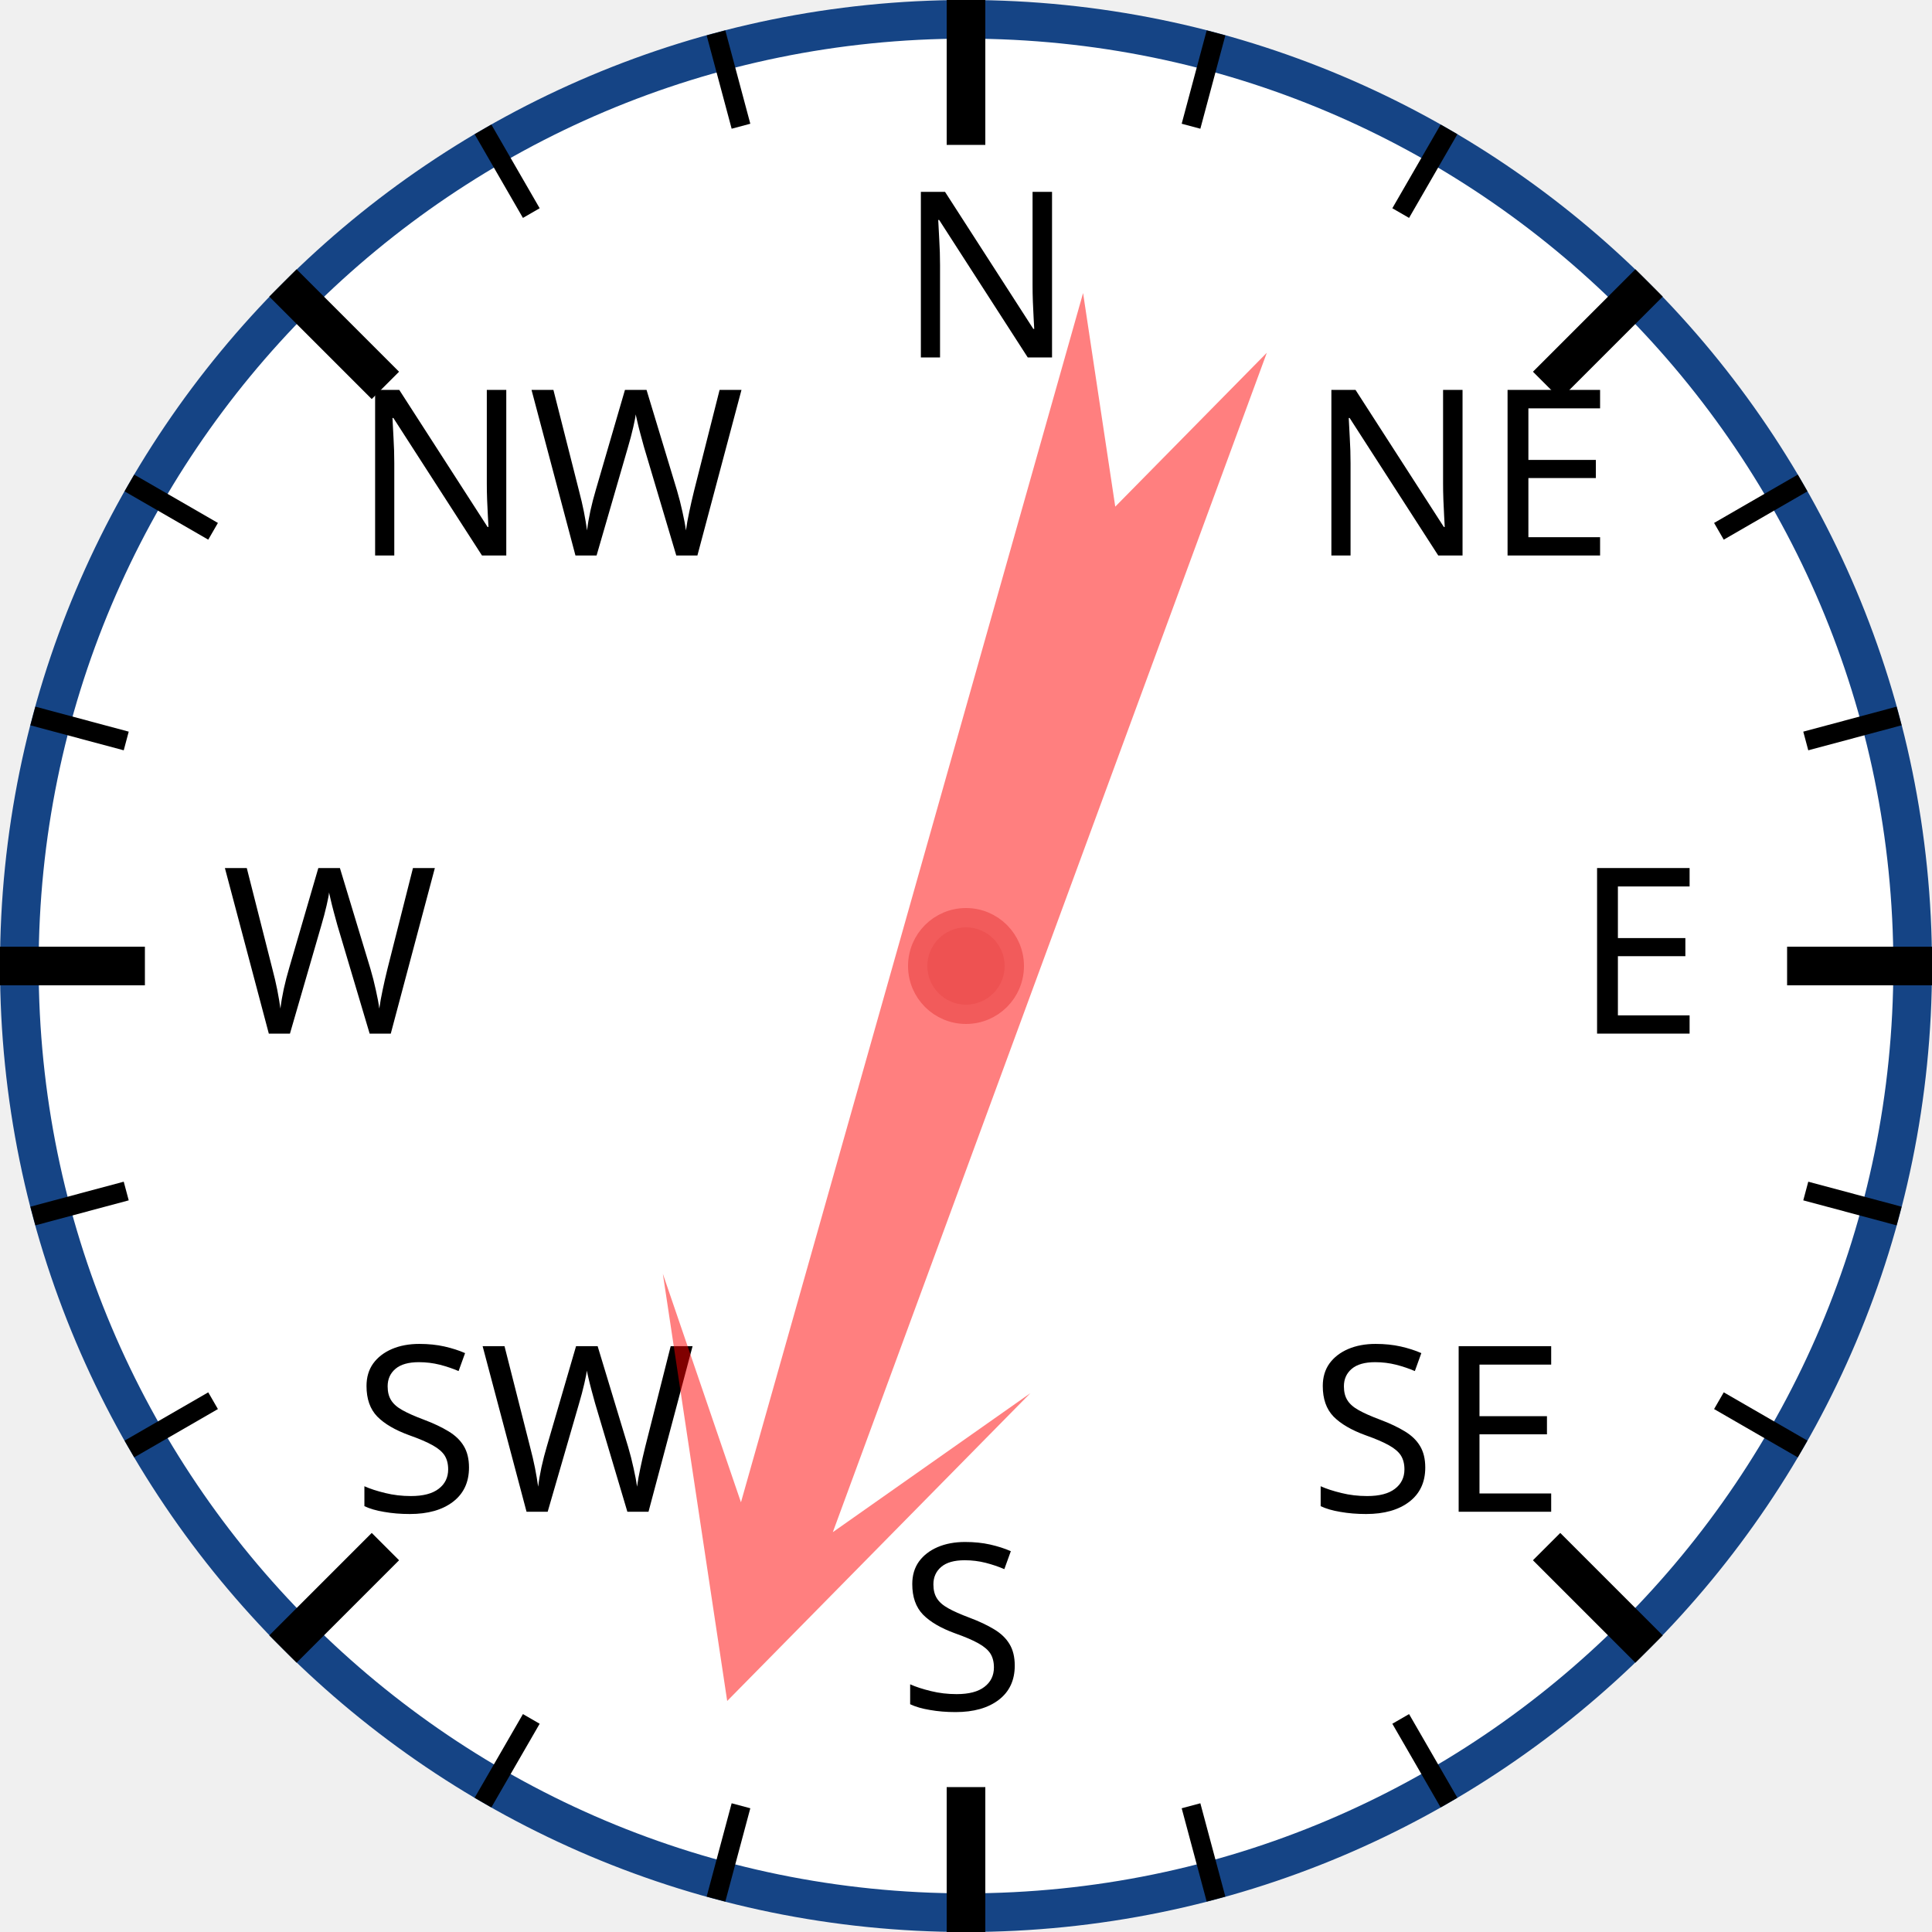
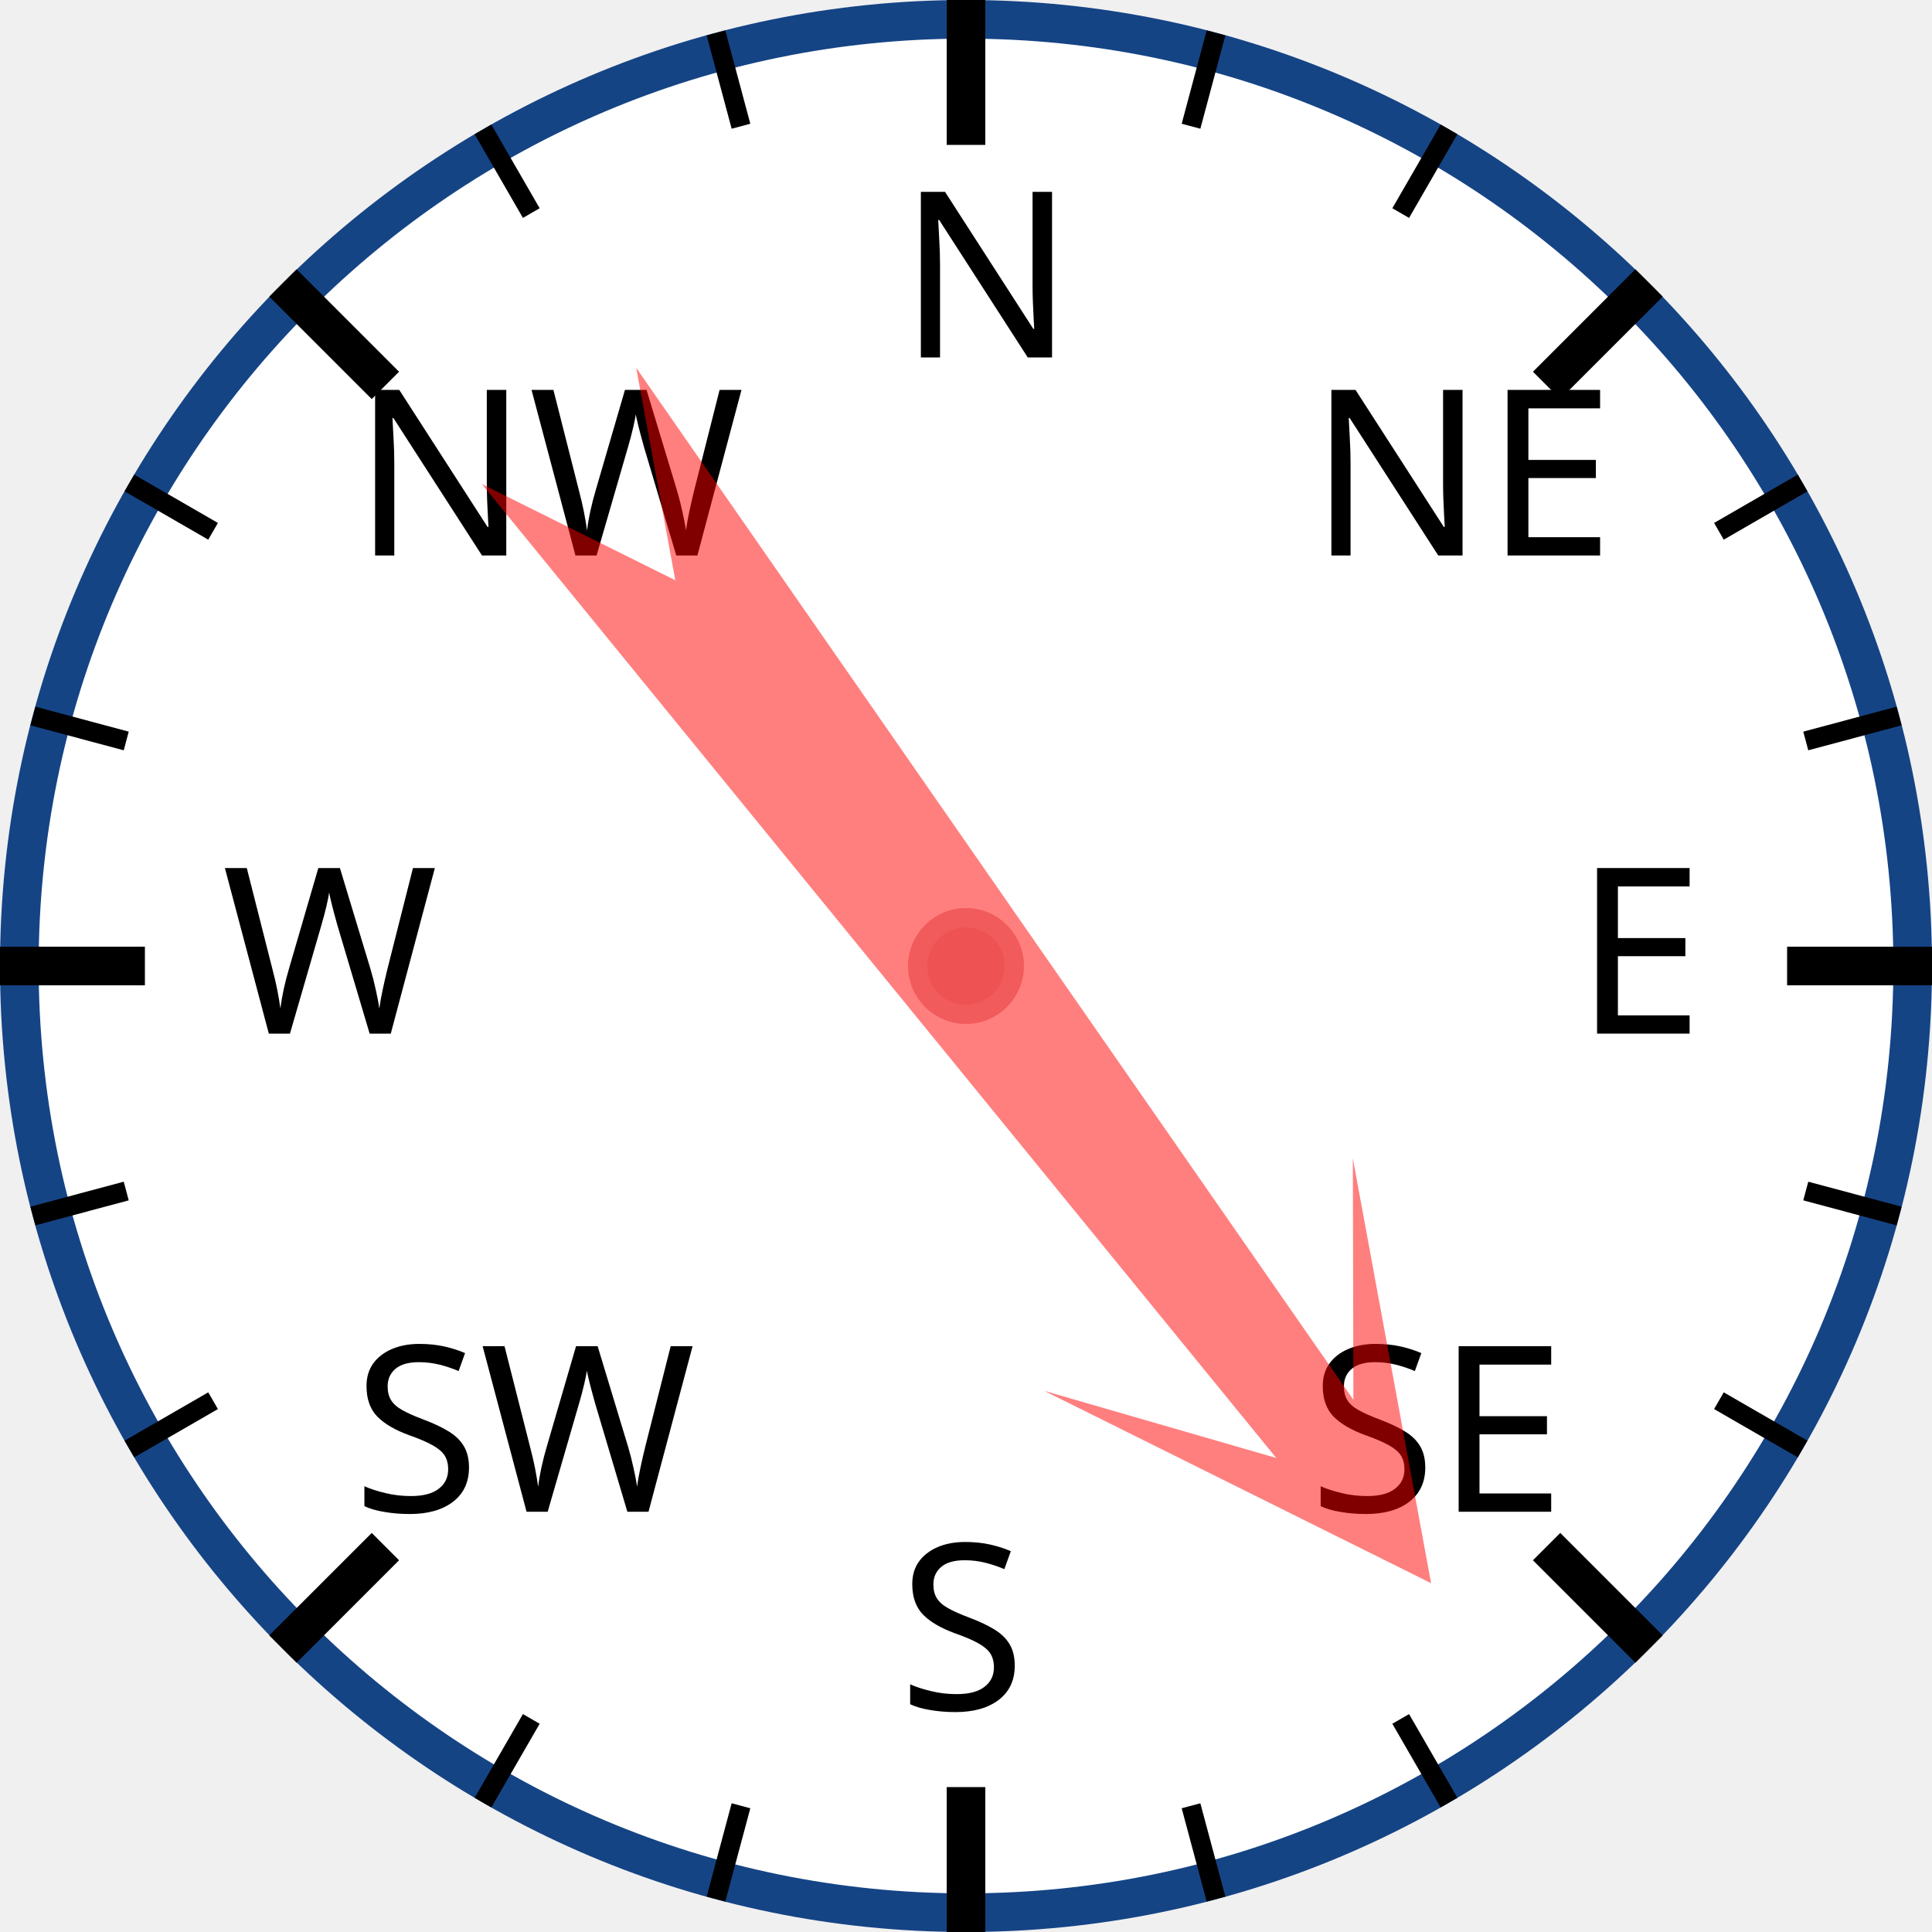
<svg xmlns="http://www.w3.org/2000/svg" width="120px" height="120px" viewBox="0 0 200 200">
  <circle cx="100" cy="100" r="98" style="fill: white; stroke: #154485; stroke-width: 4;" />
  <text x="93.0" y="37.0" style="font-family: sans-serif; font-size: 18pt;">N</text>
  <line x1="100.0" y1="0.0" x2="100.0" y2="15.0" style="stroke: black; stroke-width: 4;" />
  <line x1="74.118" y1="3.407" x2="76.706" y2="13.067" style="stroke: black; stroke-width: 2;" />
  <line x1="50" y1="13.397" x2="55" y2="22.058" style="stroke: black; stroke-width: 2;" />
  <text x="36.503" y="57.503" style="font-family: sans-serif; font-size: 18pt;">NW</text>
  <line x1="29.289" y1="29.289" x2="39.896" y2="39.896" style="stroke: black; stroke-width: 4;" />
  <line x1="13.397" y1="50" x2="22.058" y2="55" style="stroke: black; stroke-width: 2;" />
  <line x1="3.407" y1="74.118" x2="13.067" y2="76.706" style="stroke: black; stroke-width: 2;" />
  <text x="23.0" y="107.0" style="font-family: sans-serif; font-size: 18pt;">W</text>
  <line x1="0.0" y1="100.0" x2="15.0" y2="100.0" style="stroke: black; stroke-width: 4;" />
  <line x1="3.407" y1="125.882" x2="13.067" y2="123.294" style="stroke: black; stroke-width: 2;" />
  <line x1="13.397" y1="150" x2="22.058" y2="145" style="stroke: black; stroke-width: 2;" />
  <text x="36.503" y="156.497" style="font-family: sans-serif; font-size: 18pt;">SW</text>
  <line x1="29.289" y1="170.711" x2="39.896" y2="160.104" style="stroke: black; stroke-width: 4;" />
  <line x1="50" y1="186.603" x2="55" y2="177.942" style="stroke: black; stroke-width: 2;" />
  <line x1="74.118" y1="196.593" x2="76.706" y2="186.933" style="stroke: black; stroke-width: 2;" />
  <text x="93" y="177.0" style="font-family: sans-serif; font-size: 18pt;">S</text>
  <line x1="100" y1="200.0" x2="100" y2="185.0" style="stroke: black; stroke-width: 4;" />
  <line x1="125.882" y1="196.593" x2="123.294" y2="186.933" style="stroke: black; stroke-width: 2;" />
  <line x1="150.0" y1="186.603" x2="145.0" y2="177.942" style="stroke: black; stroke-width: 2;" />
  <text x="135.497" y="156.497" style="font-family: sans-serif; font-size: 18pt;">SE</text>
  <line x1="170.711" y1="170.711" x2="160.104" y2="160.104" style="stroke: black; stroke-width: 4;" />
  <line x1="186.603" y1="150" x2="177.942" y2="145" style="stroke: black; stroke-width: 2;" />
  <line x1="196.593" y1="125.882" x2="186.933" y2="123.294" style="stroke: black; stroke-width: 2;" />
  <text x="163.0" y="107" style="font-family: sans-serif; font-size: 18pt;">E</text>
  <line x1="200.0" y1="100" x2="185.0" y2="100" style="stroke: black; stroke-width: 4;" />
  <line x1="196.593" y1="74.118" x2="186.933" y2="76.706" style="stroke: black; stroke-width: 2;" />
  <line x1="186.603" y1="50" x2="177.942" y2="55" style="stroke: black; stroke-width: 2;" />
  <text x="135.497" y="57.503" style="font-family: sans-serif; font-size: 18pt;">NE</text>
  <line x1="170.711" y1="29.289" x2="160.104" y2="39.896" style="stroke: black; stroke-width: 4;" />
  <line x1="150" y1="13.397" x2="145" y2="22.058" style="stroke: black; stroke-width: 2;" />
  <line x1="125.882" y1="3.407" x2="123.294" y2="13.067" style="stroke: black; stroke-width: 2;" />
-   <polygon points="100 20 120 60 105 40 110 170 100 150 90 170 95 40 80 60" style="fill: red; fill-opacity: 0.5;" transform="rotate(198,100,100)" />
+   <polygon points="100 20 120 60 105 40 110 170 100 150 90 170 95 40 80 60" style="fill: red; fill-opacity: 0.5;" transform="rotate(143,100,100)" />
  <circle cx="100" cy="100" r="5" style="fill: #EE5252; stroke: #F25B5B; stroke-width: 2;" />
</svg>
